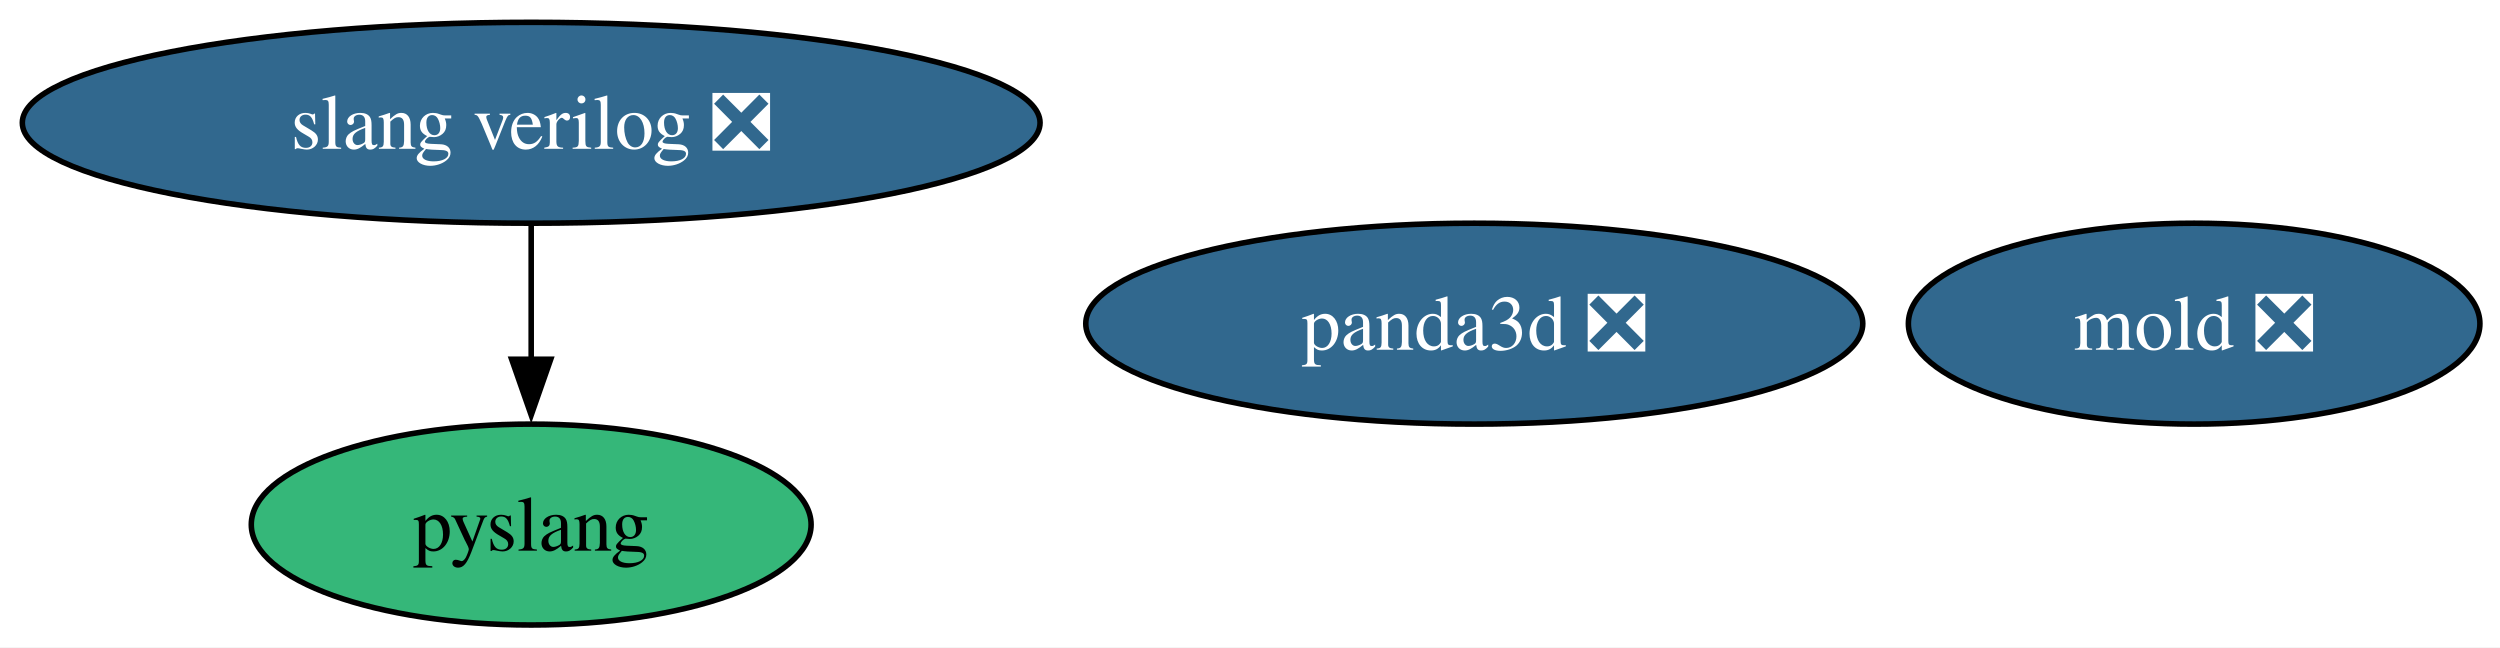
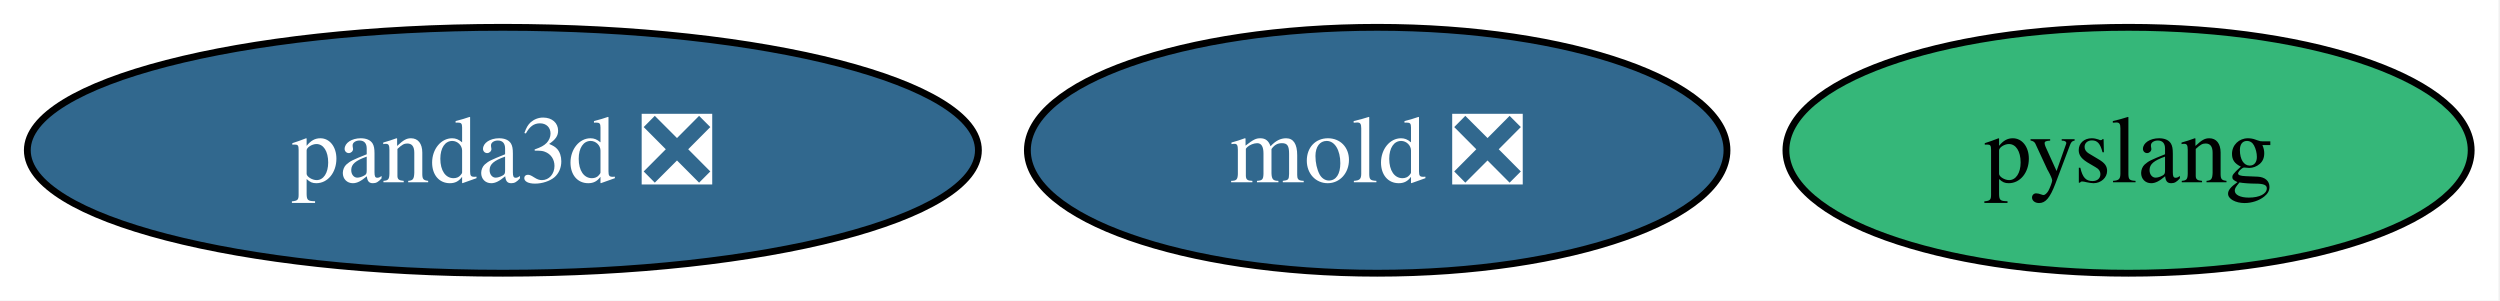
- <svg xmlns="http://www.w3.org/2000/svg" xmlns:xlink="http://www.w3.org/1999/xlink" width="448pt" height="116pt" viewBox="0.00 0.00 448.00 116.00">
-   <g id="graph0" class="graph" transform="scale(1 1) rotate(0) translate(4 112)">
-     <polygon fill="white" stroke="none" points="-4,4 -4,-112 444.4,-112 444.4,4 -4,4" />
+ <svg xmlns="http://www.w3.org/2000/svg" xmlns:xlink="http://www.w3.org/1999/xlink" width="366pt" height="44pt" viewBox="0.00 0.00 366.00 44.00">
+   <g id="graph0" class="graph" transform="scale(1 1) rotate(0) translate(4 40)">
+     <polygon fill="white" stroke="none" points="-4,4 -4,-40 361.78,-40 361.78,4 -4,4" />
    <g id="node1" class="node">
      <g id="a_node1">
        <a xlink:href="https://github.com/conda-forge/panda3d-feedstock/pull/81" xlink:title="panda3d ❎">
-           <ellipse fill="#31688e" stroke="black" cx="260.19" cy="-54" rx="69.62" ry="18" />
-           <text xml:space="preserve" text-anchor="middle" x="260.19" y="-49.33" font-family="Times,serif" font-size="14.00" fill="white">panda3d ❎</text>
+           <ellipse fill="#31688e" stroke="black" cx="69.62" cy="-18" rx="69.62" ry="18" />
+           <text xml:space="preserve" text-anchor="middle" x="69.62" y="-13.32" font-family="Times,serif" font-size="14.00" fill="white">panda3d ❎</text>
        </a>
      </g>
    </g>
    <g id="node2" class="node">
      <g id="a_node2">
        <a xlink:href="https://github.com/conda-forge/mold-feedstock/pull/49" xlink:title="mold ❎">
-           <ellipse fill="#31688e" stroke="black" cx="389.19" cy="-54" rx="51.21" ry="18" />
-           <text xml:space="preserve" text-anchor="middle" x="389.19" y="-49.33" font-family="Times,serif" font-size="14.00" fill="white">mold ❎</text>
+           <ellipse fill="#31688e" stroke="black" cx="197.62" cy="-18" rx="51.21" ry="18" />
+           <text xml:space="preserve" text-anchor="middle" x="197.62" y="-13.32" font-family="Times,serif" font-size="14.00" fill="white">mold ❎</text>
        </a>
      </g>
    </g>
    <g id="node3" class="node">
      <g id="a_node3">
-         <a xlink:href="https://github.com/conda-forge/slang-verilog-feedstock/pull/5" xlink:title="slang verilog ❎">
-           <ellipse fill="#31688e" stroke="black" cx="91.19" cy="-90" rx="91.19" ry="18" />
-           <text xml:space="preserve" text-anchor="middle" x="91.19" y="-85.33" font-family="Times,serif" font-size="14.00" fill="white">slang verilog ❎</text>
+         <a xlink:href="https://github.com/conda-forge/pyslang-feedstock" xlink:title="pyslang">
+           <ellipse fill="#35b779" stroke="black" cx="307.62" cy="-18" rx="50.16" ry="18" />
+           <text xml:space="preserve" text-anchor="middle" x="307.62" y="-13.32" font-family="Times,serif" font-size="14.00">pyslang</text>
        </a>
      </g>
    </g>
-     <g id="node4" class="node">
-       <g id="a_node4">
-         <a xlink:href="https://github.com/conda-forge/pyslang-feedstock" xlink:title="pyslang">
-           <ellipse fill="#35b779" stroke="black" cx="91.19" cy="-18" rx="50.16" ry="18" />
-           <text xml:space="preserve" text-anchor="middle" x="91.19" y="-13.32" font-family="Times,serif" font-size="14.00">pyslang</text>
-         </a>
-       </g>
-     </g>
-     <g id="edge1" class="edge">
-       <path fill="none" stroke="black" d="M91.19,-71.7C91.19,-64.41 91.19,-55.73 91.19,-47.54" />
-       <polygon fill="black" stroke="black" points="94.69,-47.62 91.19,-37.62 87.69,-47.62 94.69,-47.62" />
-     </g>
  </g>
</svg>
